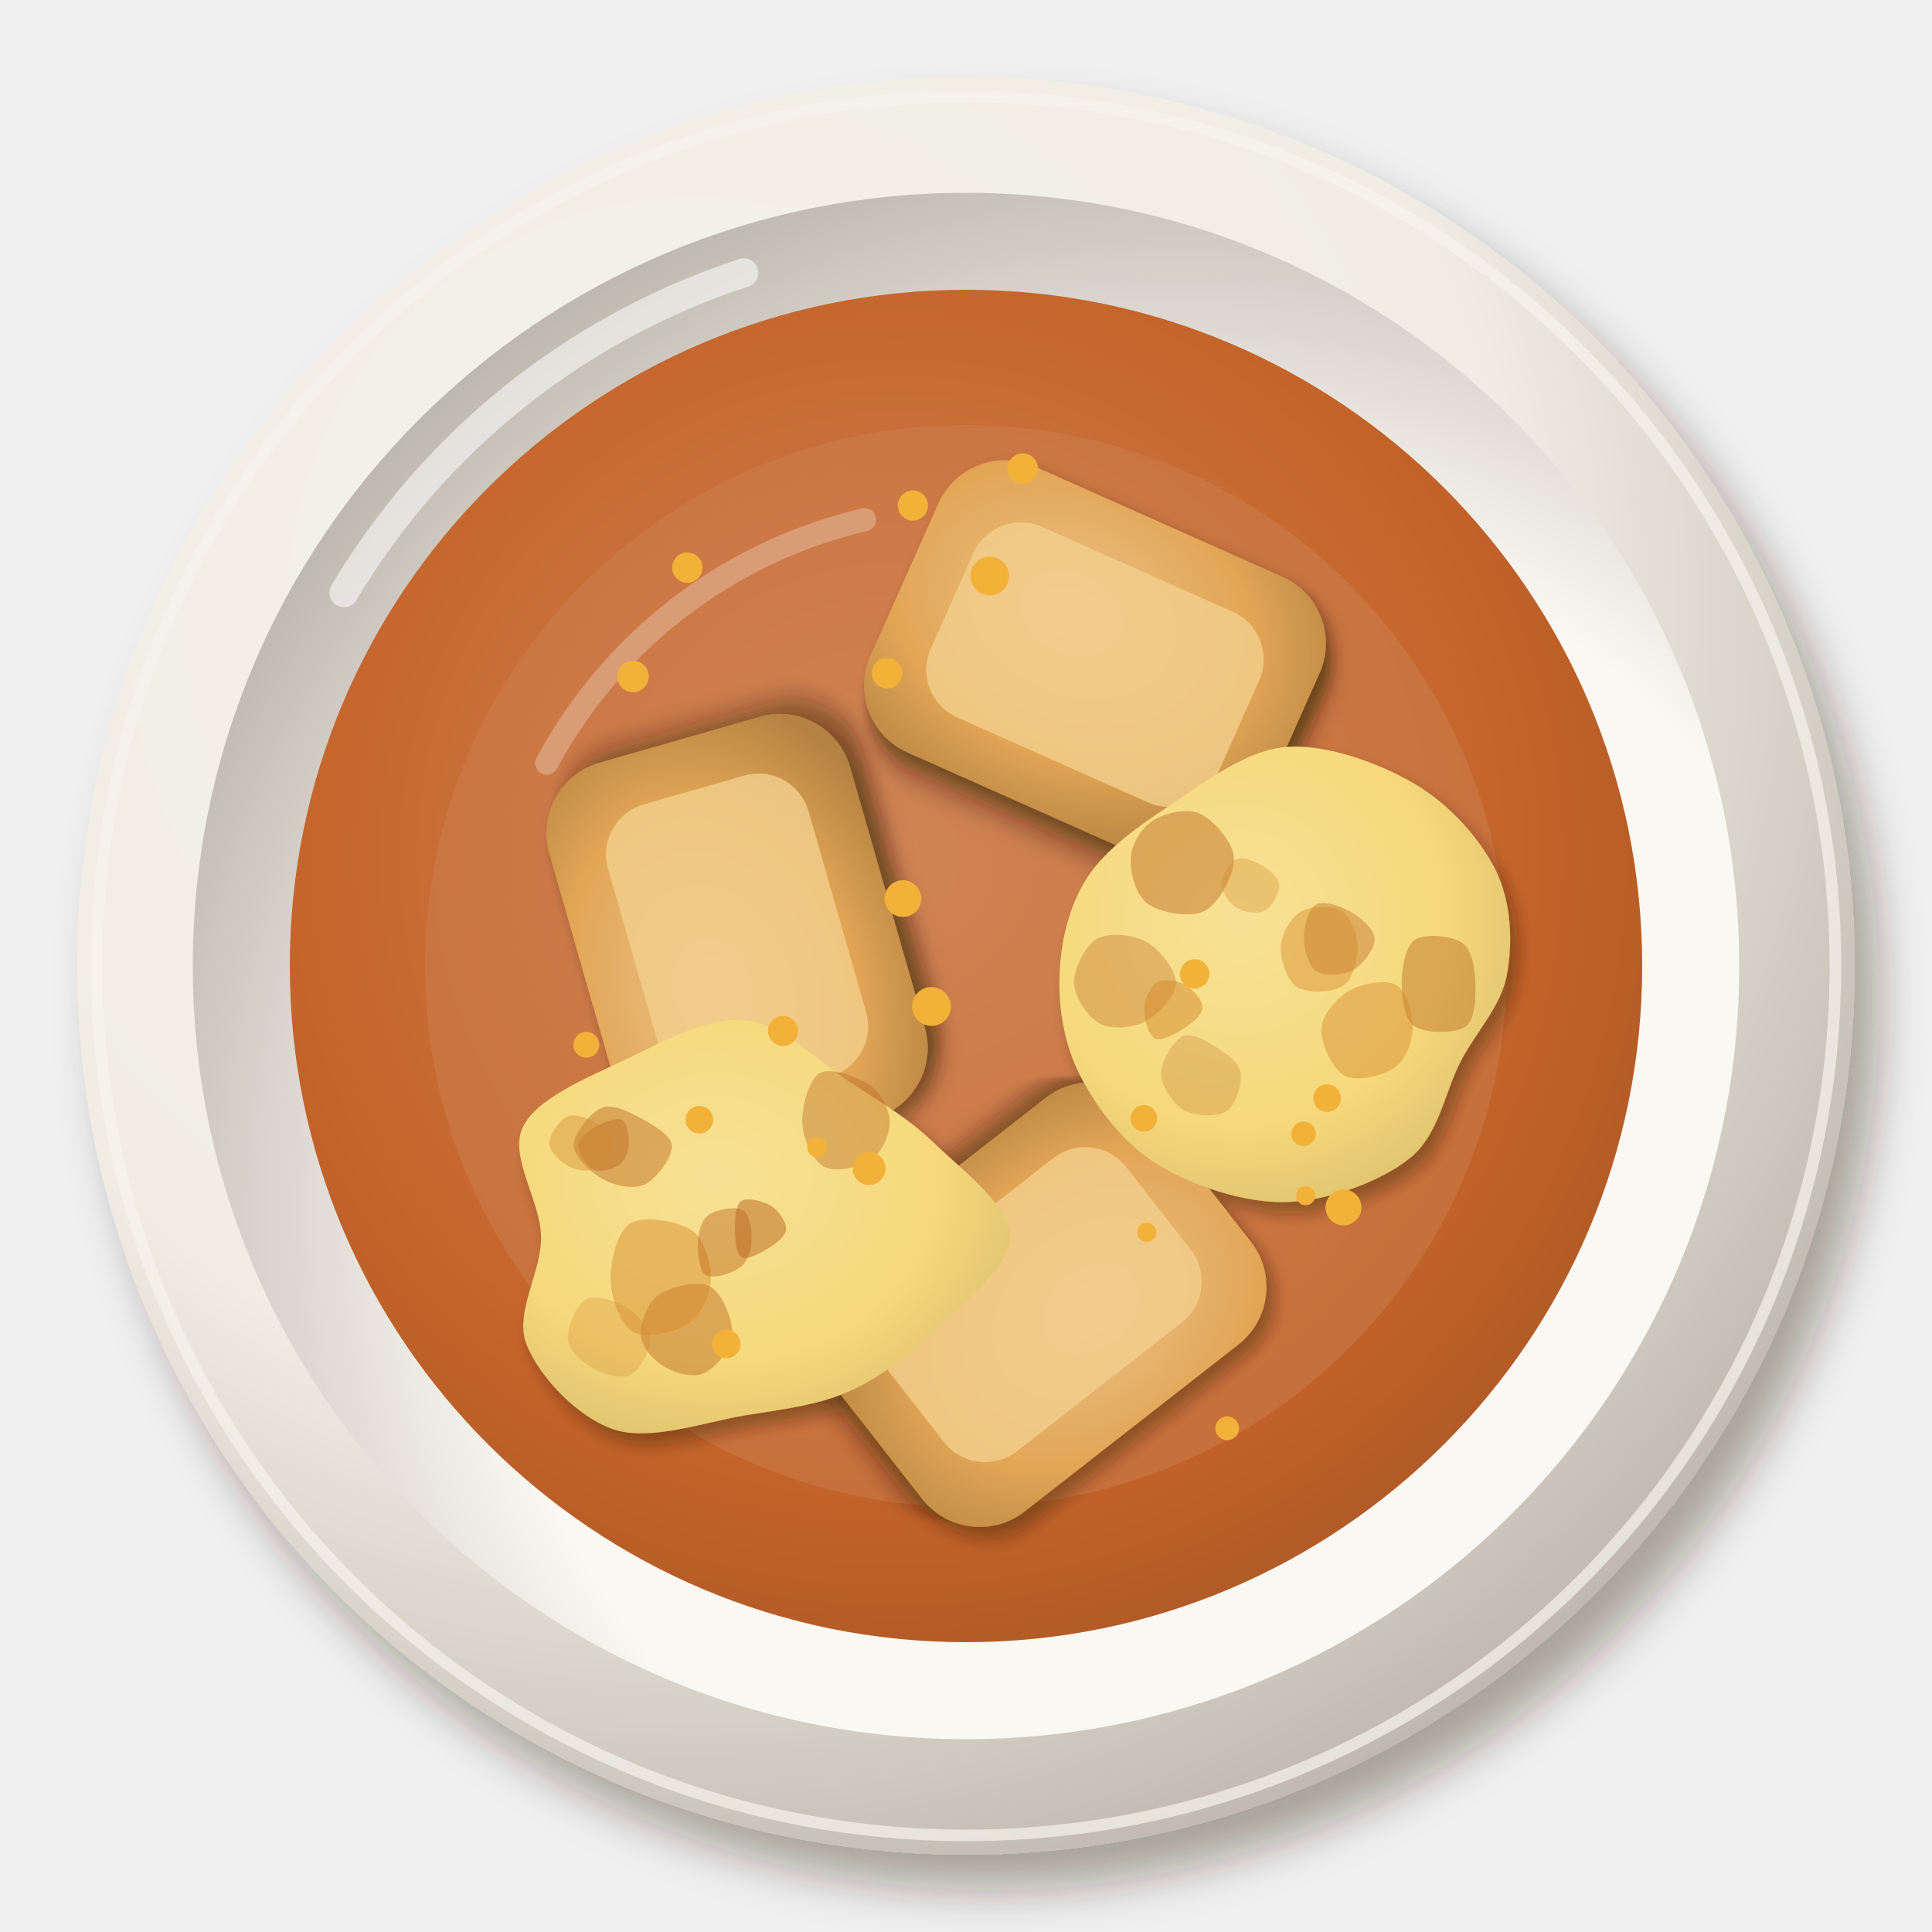
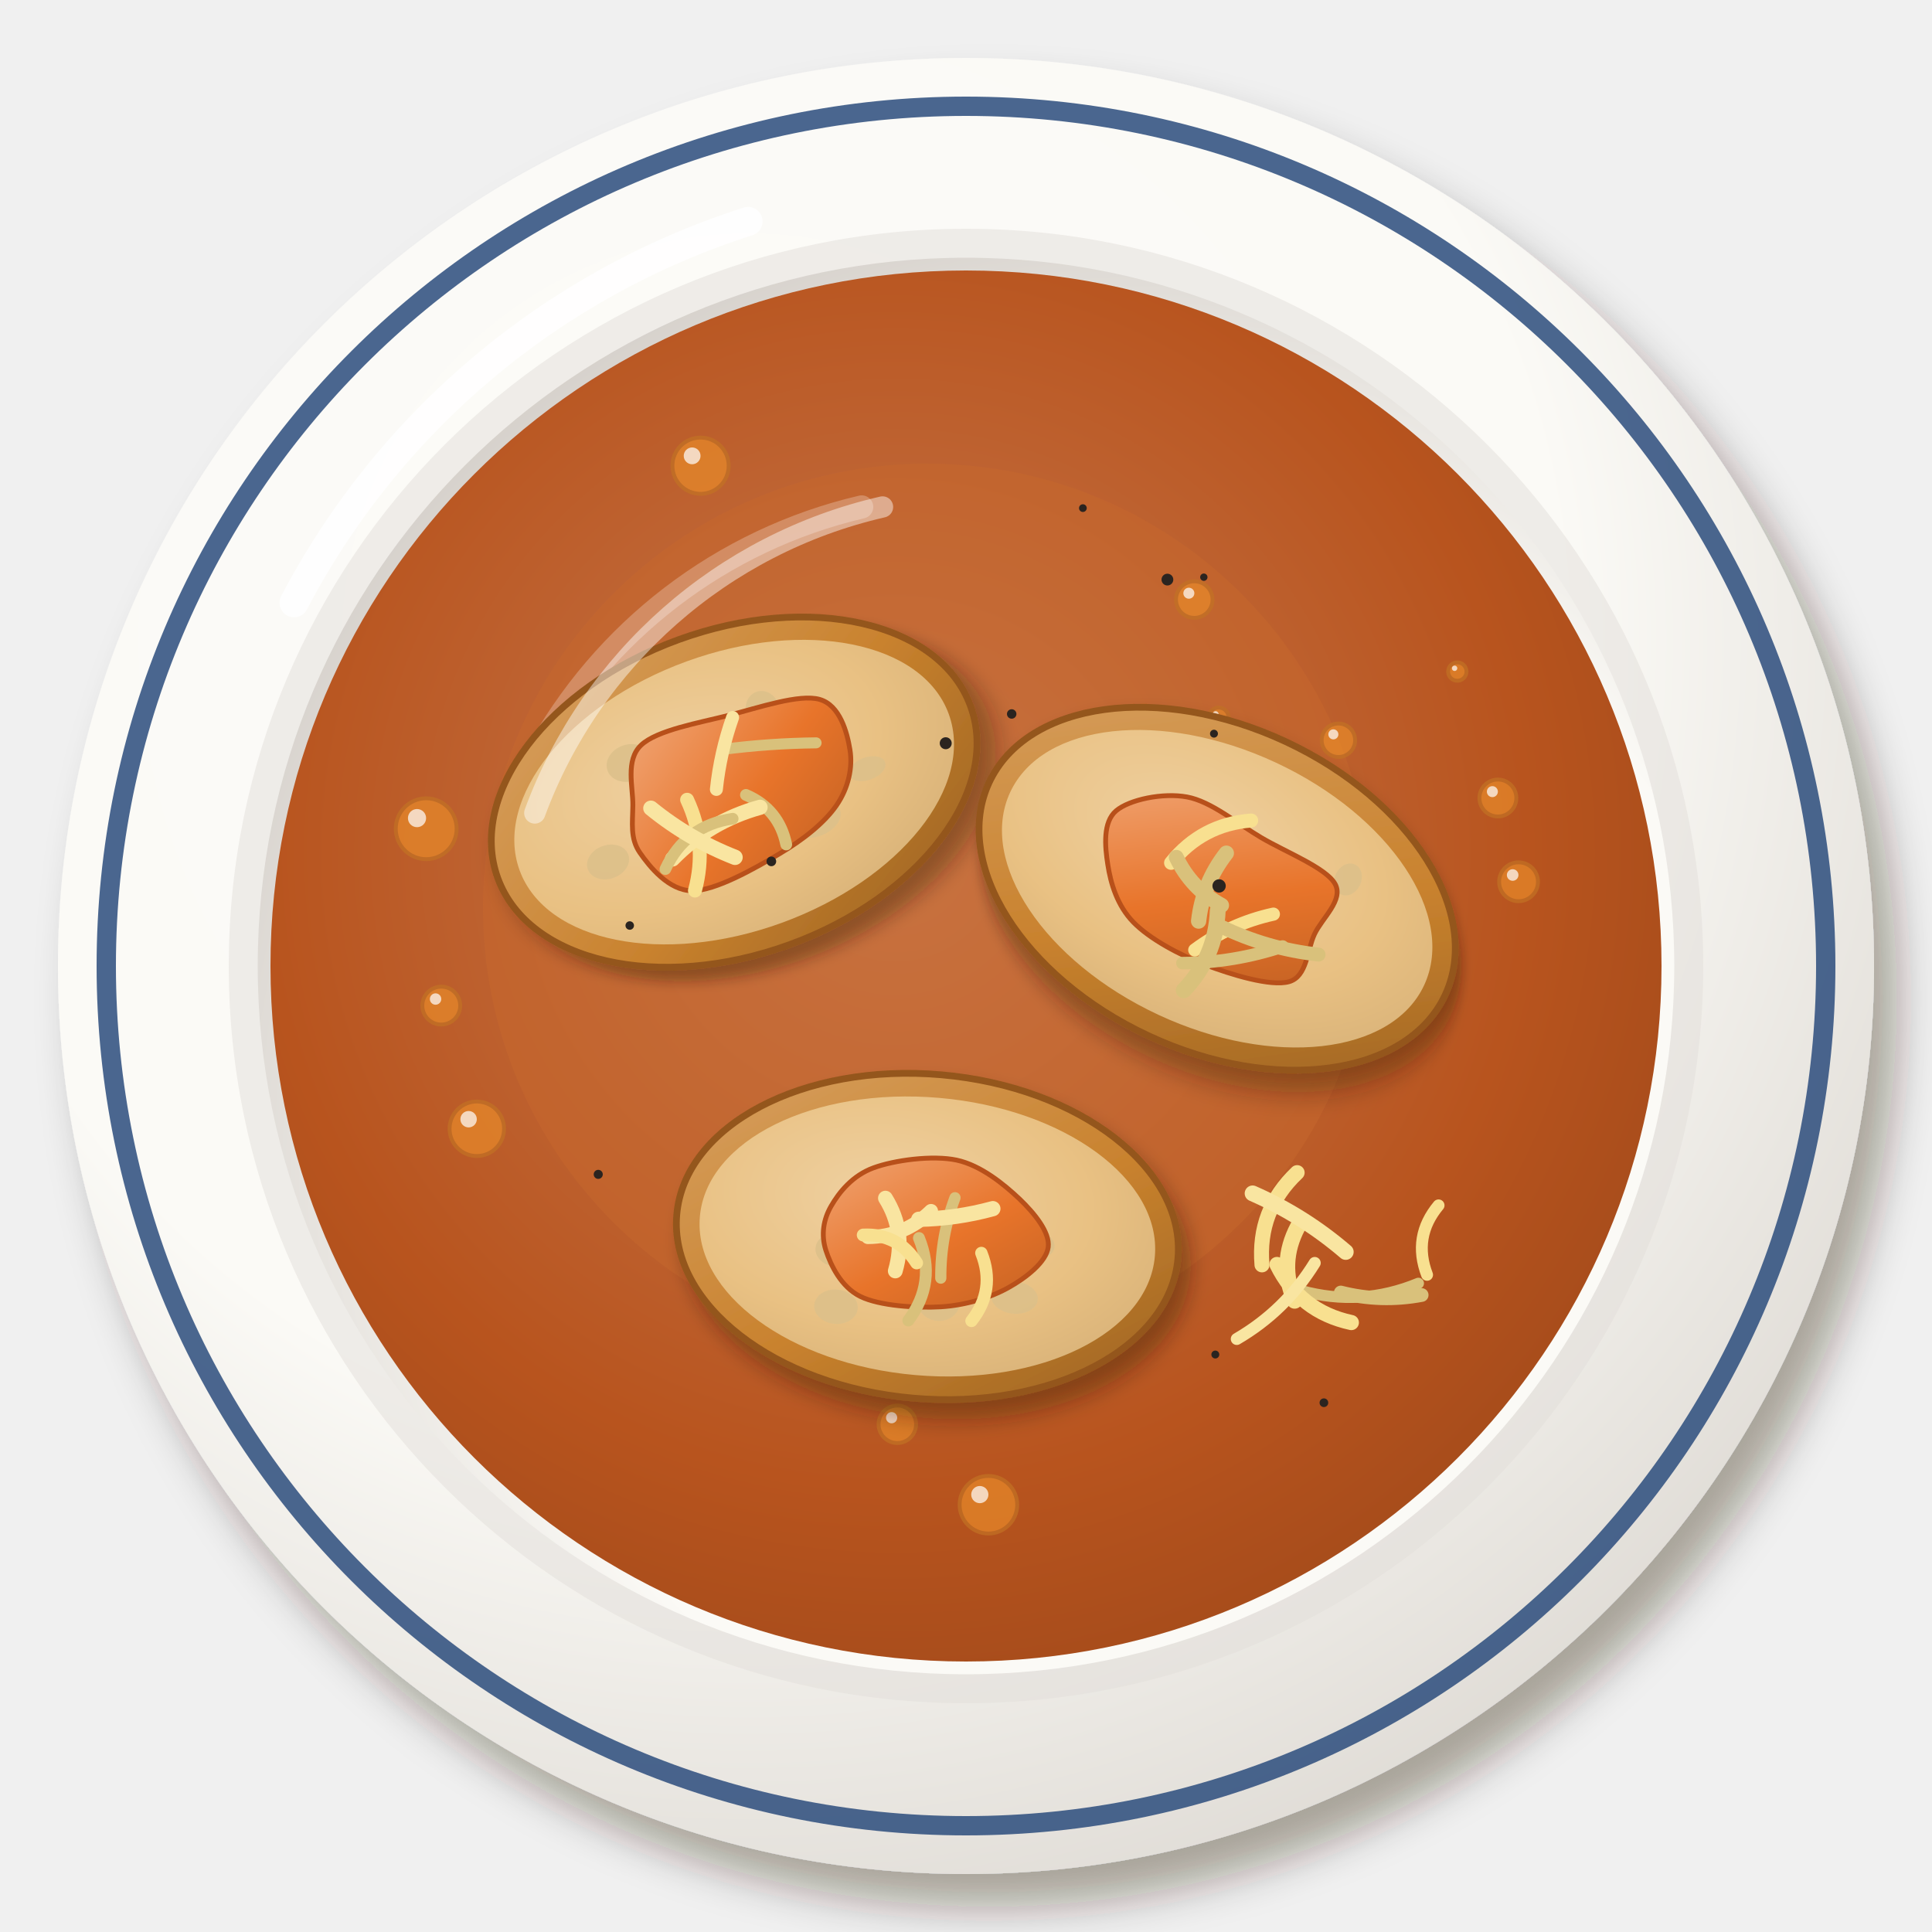
<svg xmlns="http://www.w3.org/2000/svg" viewBox="0 0 200 200" width="400" height="400">
  <defs>
    <filter id="fr_poisson-1" x="-30%" y="-30%" width="160%" height="160%">
-       <feDropShadow dx="2.52" dy="3.6" stdDeviation="2.34" flood-color="#2b1607" flood-opacity=".36" />
+       <feDropShadow dx="2.38" dy="3.4" stdDeviation="2.21" flood-color="#2b1607" flood-opacity=".36" />
    </filter>
-     <radialGradient id="fr_poisson-2" cx="0.35" cy="0.3" r=".75">
-       <stop offset="0" stop-color="#f5f2eb" />
-       <stop offset=".6" stop-color="#f1ede4" />
-       <stop offset="1" stop-color="#bfb7ad" />
+     <radialGradient id="fr_poisson-2" cx="0.38" cy="0.32" r=".75">
+       <stop offset="0" stop-color="#fcfbf8" />
+       <stop offset=".6" stop-color="#fbfaf6" />
+       <stop offset="1" stop-color="#dedad4" />
    </radialGradient>
-     <radialGradient id="fr_poisson-3" cx="0.64" cy="0.66" r=".75">
-       <stop offset="0" stop-color="#fbf9f4" />
-       <stop offset=".6" stop-color="#faf8f2" />
-       <stop offset="1" stop-color="#b7afa6" />
+     <radialGradient id="fr_poisson-3" cx="0.62" cy="0.64" r=".75">
+       <stop offset="0" stop-color="#fbfaf7" />
+       <stop offset=".6" stop-color="#fbfaf6" />
+       <stop offset="1" stop-color="#cdc7c1" />
    </radialGradient>
    <radialGradient id="fr_poisson-4" cx="0.45" cy="0.42" r=".75">
-       <stop offset="0" stop-color="#d18659" />
-       <stop offset=".6" stop-color="#c4642a" />
-       <stop offset="1" stop-color="#9e5021" />
+       <stop offset="0" stop-color="#c87a50" />
+       <stop offset=".6" stop-color="#b8541e" />
+       <stop offset="1" stop-color="#954418" />
    </radialGradient>
    <filter id="fr_poisson-5" x="-30%" y="-30%" width="160%" height="160%">
-       <feDropShadow dx="0.84" dy="1.2" stdDeviation="0.78" flood-color="#2b1607" flood-opacity=".36" />
-     </filter>
-     <filter id="fr_poisson-6" x="-30%" y="-30%" width="160%" height="160%">
      <feDropShadow dx="1.12" dy="1.6" stdDeviation="1.04" flood-color="#2b1607" flood-opacity=".36" />
    </filter>
+     <linearGradient id="fr_poisson-6" x1="0" y1="0" x2="1" y2="1">
+       <stop offset="0" stop-color="#d7a162" />
+       <stop offset=".55" stop-color="#c9822e" />
+       <stop offset="1" stop-color="#996122" />
+     </linearGradient>
    <radialGradient id="fr_poisson-7" cx="0.4" cy="0.38" r=".75">
-       <stop offset="0" stop-color="#ebc189" />
-       <stop offset=".6" stop-color="#e2a656" />
-       <stop offset="1" stop-color="#b48242" />
+       <stop offset="0" stop-color="#efd1a2" />
+       <stop offset=".6" stop-color="#e9c183" />
+       <stop offset="1" stop-color="#d6b077" />
    </radialGradient>
-     <radialGradient id="fr_poisson-8" cx="0.4" cy="0.38" r=".75">
-       <stop offset="0" stop-color="#f8e196" />
-       <stop offset=".6" stop-color="#f6d97c" />
-       <stop offset="1" stop-color="#d7bb6a" />
-     </radialGradient>
+     <linearGradient id="fr_poisson-8" x1="0" y1="0" x2="1" y2="1">
+       <stop offset="0" stop-color="#f0a575" />
+       <stop offset=".55" stop-color="#e8742a" />
+       <stop offset="1" stop-color="#c26123" />
+     </linearGradient>
  </defs>
  <g filter="url(#fr_poisson-1)">
-     <circle cx="100" cy="100" r="92" fill="url(#fr_poisson-2)" />
+     <circle cx="100" cy="100" r="94" fill="url(#fr_poisson-2)" />
  </g>
-   <circle cx="100" cy="100" r="90" fill="none" stroke="#f6f3ed" stroke-width="1.2" opacity=".7" />
-   <circle cx="100" cy="100" r="80.04" fill="url(#fr_poisson-3)" />
-   <path d="M35.6,61.36 A75.44,75.44 0 0 1 77,28.24" stroke="#fff" stroke-width="3" fill="none" stroke-linecap="round" opacity=".55" />
-   <circle cx="100" cy="100" r="70" fill="url(#fr_poisson-4)" opacity="1" />
-   <path d="M56.6,79 A50.4,50.4 0 0 1 89.5,53.8" stroke="#fff" stroke-width="2.4" fill="none" stroke-linecap="round" opacity=".45" />
-   <circle cx="100" cy="100" r="56" fill="#cf8050" opacity=".45" />
-   <g filter="url(#fr_poisson-5)">
-     <g transform="translate(76.3 97.35) rotate(254)">
-       <g filter="url(#fr_poisson-6)">
-         <rect x="-21.6" y="-16.2" width="43.2" height="32.4" rx="7.56" fill="url(#fr_poisson-7)" />
-       </g>
-       <rect x="-16.2" y="-10.8" width="32.4" height="21.6" rx="5.4" fill="#f2cf8c" opacity=".8" />
+   <circle cx="100" cy="100" r="89" fill="none" stroke="#2c4c7c" stroke-width="2" opacity=".85" />
+   <circle cx="100" cy="100" r="76.32" fill="#e2ded9" opacity=".5" />
+   <circle cx="100" cy="100" r="73.32" fill="url(#fr_poisson-3)" />
+   <path d="M30.44,62.4 A80.84,80.84 0 0 1 77.44,22.92" stroke="#fff" stroke-width="3" fill="none" stroke-linecap="round" opacity=".85" />
+   <circle cx="100" cy="100" r="72" fill="url(#fr_poisson-4)" opacity="1" />
+   <path d="M55.36,78.4 A51.84,51.84 0 0 1 89.2,52.48" stroke="#fff" stroke-width="2.4" fill="none" stroke-linecap="round" opacity=".45" />
+   <circle cx="96" cy="94" r="46" fill="#c8682c" opacity=".45" />
+   <circle cx="92.89" cy="147.44" r="1.94" fill="#e88a2a" opacity="0.7" stroke="#c27223" stroke-width=".4" />
+   <circle cx="92.3" cy="146.76" r="0.58" fill="#fff" opacity=".7" />
+   <circle cx="72.52" cy="48.21" r="2.91" fill="#e88a2a" opacity="0.7" stroke="#c27223" stroke-width=".4" />
+   <circle cx="71.65" cy="47.19" r="0.87" fill="#fff" opacity=".7" />
+   <circle cx="155.06" cy="82.61" r="1.91" fill="#e88a2a" opacity="0.7" stroke="#c27223" stroke-width=".4" />
+   <circle cx="154.49" cy="81.95" r="0.57" fill="#fff" opacity=".7" />
+   <circle cx="138.55" cy="76.63" r="1.73" fill="#e88a2a" opacity="0.7" stroke="#c27223" stroke-width=".4" />
+   <circle cx="138.03" cy="76.02" r="0.52" fill="#fff" opacity=".7" />
+   <circle cx="123.63" cy="62.07" r="1.89" fill="#e88a2a" opacity="0.7" stroke="#c27223" stroke-width=".4" />
+   <circle cx="123.07" cy="61.41" r="0.57" fill="#fff" opacity=".7" />
+   <circle cx="126.15" cy="74.29" r="1.04" fill="#e88a2a" opacity="0.7" stroke="#c27223" stroke-width=".4" />
+   <circle cx="125.84" cy="73.93" r="0.31" fill="#fff" opacity=".7" />
+   <circle cx="150.86" cy="69.52" r="0.95" fill="#e88a2a" opacity="0.7" stroke="#c27223" stroke-width=".4" />
+   <circle cx="150.58" cy="69.18" r="0.28" fill="#fff" opacity=".7" />
+   <circle cx="114.81" cy="88.25" r="1.54" fill="#e88a2a" opacity="0.7" stroke="#c27223" stroke-width=".4" />
+   <circle cx="114.35" cy="87.71" r="0.46" fill="#fff" opacity=".7" />
+   <circle cx="102.32" cy="155.77" r="2.98" fill="#e88a2a" opacity="0.7" stroke="#c27223" stroke-width=".4" />
+   <circle cx="101.43" cy="154.72" r="0.89" fill="#fff" opacity=".7" />
+   <circle cx="44.12" cy="85.79" r="3.15" fill="#e88a2a" opacity="0.7" stroke="#c27223" stroke-width=".4" />
+   <circle cx="43.17" cy="84.69" r="0.94" fill="#fff" opacity=".7" />
+   <circle cx="49.36" cy="116.85" r="2.82" fill="#e88a2a" opacity="0.7" stroke="#c27223" stroke-width=".4" />
+   <circle cx="48.51" cy="115.86" r="0.85" fill="#fff" opacity=".7" />
+   <circle cx="45.68" cy="104.1" r="1.96" fill="#e88a2a" opacity="0.7" stroke="#c27223" stroke-width=".4" />
+   <circle cx="45.09" cy="103.42" r="0.59" fill="#fff" opacity=".7" />
+   <circle cx="134.23" cy="107.02" r="1.75" fill="#e88a2a" opacity="0.7" stroke="#c27223" stroke-width=".4" />
+   <circle cx="133.7" cy="106.41" r="0.52" fill="#fff" opacity=".7" />
+   <circle cx="137.88" cy="100.93" r="3.11" fill="#e88a2a" opacity="0.7" stroke="#c27223" stroke-width=".4" />
+   <circle cx="136.95" cy="99.84" r="0.93" fill="#fff" opacity=".7" />
+   <circle cx="157.2" cy="91.28" r="2.01" fill="#e88a2a" opacity="0.7" stroke="#c27223" stroke-width=".4" />
+   <circle cx="156.59" cy="90.58" r="0.6" fill="#fff" opacity=".7" />
+   <circle cx="134.21" cy="88.59" r="1.11" fill="#e88a2a" opacity="0.7" stroke="#c27223" stroke-width=".4" />
+   <circle cx="133.88" cy="88.21" r="0.33" fill="#fff" opacity=".7" />
+   <g transform="translate(76 82) rotate(-20)">
+     <g filter="url(#fr_poisson-5)">
+       <ellipse rx="26.04" ry="16.8" fill="url(#fr_poisson-6)" stroke="#94561c" stroke-width=".7" />
    </g>
-     <g transform="translate(113.35 68.8) rotate(24)">
-       <g filter="url(#fr_poisson-6)">
-         <rect x="-21.6" y="-16.2" width="43.2" height="32.4" rx="7.56" fill="url(#fr_poisson-7)" />
-       </g>
-       <rect x="-16.2" y="-10.8" width="32.4" height="21.6" rx="5.4" fill="#f2cf8c" opacity=".8" />
+     <ellipse rx="23.64" ry="14.4" fill="url(#fr_poisson-7)" />
+     <ellipse cx="6.29" cy="-4.29" rx="2.55" ry="1.88" fill="#dcc08a" opacity=".85" />
+     <ellipse cx="0.07" cy="5.88" rx="1.11" ry="1.08" fill="#dcc08a" opacity=".85" />
+     <ellipse cx="3.23" cy="-0.36" rx="1.21" ry="1.25" fill="#dcc08a" opacity=".85" />
+     <ellipse cx="8.87" cy="-0.68" rx="1.21" ry="1.4" fill="#dcc08a" opacity=".85" />
+     <ellipse cx="-9.23" cy="-6.57" rx="2.33" ry="1.9" fill="#dcc08a" opacity=".85" />
+     <ellipse cx="13.78" cy="2.43" rx="1.97" ry="1.17" fill="#dcc08a" opacity=".85" />
+     <ellipse cx="5.7" cy="-7.08" rx="1.71" ry="1.89" fill="#dcc08a" opacity=".85" />
+     <ellipse cx="-14.74" cy="2.33" rx="2.23" ry="1.74" fill="#dcc08a" opacity=".85" />
+     <ellipse cx="6.91" cy="5.47" rx="2.76" ry="1.83" fill="#dcc08a" opacity=".85" />
+   </g>
+   <g transform="translate(76 82) rotate(-20)">
+     <path d="M12.76,0C12.41,1.82 11.26,3.64 9.5,4.9C7.73,6.17 5.03,7.08 2.18,7.61C-0.67,8.15 -5.35,8.95 -7.6,8.1C-9.85,7.25 -10.87,4.27 -11.32,2.54C-11.77,0.8 -10.97,-0.58 -10.32,-2.31C-9.66,-4.05 -9.47,-6.98 -7.38,-7.87C-5.3,-8.76 -0.97,-7.98 2.2,-7.66C5.36,-7.35 9.84,-7.27 11.6,-5.99C13.36,-4.71 13.11,-1.82 12.76,0Z" fill="url(#fr_poisson-8)" stroke="#b8501a" stroke-width=".5" />
+   </g>
+   <path d="M77.22,82.29 Q80.64,83.77 81.39,87.42" stroke="#d9c17b" stroke-width="1.22" fill="none" stroke-linecap="round" />
+   <path d="M71.13,82.79 Q73.25,87.34 71.94,92.19" stroke="#f8e090" stroke-width="1.44" fill="none" stroke-linecap="round" />
+   <path d="M84.48,76.9 Q79.66,76.95 74.87,77.57" stroke="#d9c17b" stroke-width="1.14" fill="none" stroke-linecap="round" />
+   <path d="M78.68,83.57 Q73.42,85.02 69.62,88.92" stroke="#f9e5a1" stroke-width="1.57" fill="none" stroke-linecap="round" />
+   <path d="M75.85,84.75 Q70.95,85.47 68.88,89.97" stroke="#d9c17b" stroke-width="1.2" fill="none" stroke-linecap="round" />
+   <path d="M75.84,74.27 Q74.56,77.9 74.16,81.72" stroke="#f9e5a1" stroke-width="1.34" fill="none" stroke-linecap="round" />
+   <path d="M67.38,83.67 Q71.34,86.89 76.09,88.75" stroke="#f9e5a1" stroke-width="1.59" fill="none" stroke-linecap="round" />
+   <g transform="translate(126 92) rotate(25)">
+     <g filter="url(#fr_poisson-5)">
+       <ellipse rx="26.04" ry="16.8" fill="url(#fr_poisson-6)" stroke="#94561c" stroke-width=".7" />
    </g>
-     <g transform="translate(107.16 135.06) rotate(142)">
-       <g filter="url(#fr_poisson-6)">
-         <rect x="-21.6" y="-16.2" width="43.2" height="32.4" rx="7.56" fill="url(#fr_poisson-7)" />
-       </g>
-       <rect x="-16.2" y="-10.8" width="32.4" height="21.6" rx="5.4" fill="#f2cf8c" opacity=".8" />
+     <ellipse rx="23.64" ry="14.4" fill="url(#fr_poisson-7)" />
+     <ellipse cx="11.87" cy="-6.59" rx="1.37" ry="1.71" fill="#dcc08a" opacity=".85" />
+     <ellipse cx="-0.7" cy="1.73" rx="2.74" ry="1.37" fill="#dcc08a" opacity=".85" />
+     <ellipse cx="-6.76" cy="-2.71" rx="1.5" ry="1.86" fill="#dcc08a" opacity=".85" />
+     <ellipse cx="-0.23" cy="-1.81" rx="1.76" ry="1.03" fill="#dcc08a" opacity=".85" />
+     <ellipse cx="-2.21" cy="1.58" rx="1.64" ry="1.67" fill="#dcc08a" opacity=".85" />
+     <ellipse cx="-0.5" cy="-2.4" rx="2.34" ry="1.73" fill="#dcc08a" opacity=".85" />
+     <ellipse cx="6.75" cy="-0.98" rx="1.74" ry="1.37" fill="#dcc08a" opacity=".85" />
+     <ellipse cx="-5.35" cy="2.8" rx="1.01" ry="1.71" fill="#dcc08a" opacity=".85" />
+     <ellipse cx="-2.49" cy="0.82" rx="2.46" ry="1.55" fill="#dcc08a" opacity=".85" />
+   </g>
+   <g transform="translate(126 92) rotate(25)">
+     <path d="M11.12,0C11.11,1.86 12.29,4.3 10.81,5.58C9.32,6.86 5.06,7.45 2.19,7.66C-0.67,7.86 -4.14,7.66 -6.39,6.81C-8.64,5.96 -10.23,4.15 -11.31,2.53C-12.4,0.92 -13.64,-1.25 -12.89,-2.89C-12.14,-4.52 -9.31,-6.65 -6.84,-7.29C-4.37,-7.93 -1.02,-7 1.92,-6.72C4.87,-6.44 9.32,-6.72 10.85,-5.61C12.39,-4.49 11.13,-1.86 11.12,0Z" fill="url(#fr_poisson-8)" stroke="#b8501a" stroke-width=".5" />
+   </g>
+   <path d="M132.78,97.98 Q127.72,99.66 122.4,99.7" stroke="#d9c17b" stroke-width="1.29" fill="none" stroke-linecap="round" />
+   <path d="M131.82,94.63 Q127.35,95.61 123.68,98.34" stroke="#f8e090" stroke-width="1.36" fill="none" stroke-linecap="round" />
+   <path d="M129.52,84.94 Q124.43,85.34 121.23,89.32" stroke="#f8e090" stroke-width="1.45" fill="none" stroke-linecap="round" />
+   <path d="M126.06,94.26 Q125.86,99.06 122.54,102.52" stroke="#d9c17b" stroke-width="1.64" fill="none" stroke-linecap="round" />
+   <path d="M126.33,95.88 Q131.16,98.23 136.5,98.82" stroke="#d9c17b" stroke-width="1.44" fill="none" stroke-linecap="round" />
+   <path d="M121.77,88.75 Q123.32,91.99 126.46,93.72" stroke="#d9c17b" stroke-width="1.54" fill="none" stroke-linecap="round" />
+   <path d="M126.95,88.32 Q124.52,91.43 124.08,95.35" stroke="#d9c17b" stroke-width="1.58" fill="none" stroke-linecap="round" />
+   <g transform="translate(96 128) rotate(5)">
+     <g filter="url(#fr_poisson-5)">
+       <ellipse rx="26.04" ry="16.8" fill="url(#fr_poisson-6)" stroke="#94561c" stroke-width=".7" />
    </g>
-     <path transform="translate(133.09 100.93)" d="M22.9,0C22.28,3.27 19.81,5.74 18.14,8.9C16.47,12.06 15.9,16.52 12.87,18.95C9.85,21.39 4.36,23.4 0,23.51C-4.36,23.61 -9.76,21.77 -13.3,19.59C-16.85,17.41 -19.58,13.7 -21.26,10.44C-22.95,7.17 -23.53,3.42 -23.41,0C-23.29,-3.42 -22.45,-7.15 -20.54,-10.08C-18.63,-13.01 -15.36,-15.33 -11.94,-17.58C-8.52,-19.83 -4.23,-23.24 0,-23.6C4.23,-23.96 9.78,-21.9 13.41,-19.75C17.05,-17.6 20.23,-13.99 21.81,-10.7C23.39,-7.41 23.51,-3.27 22.9,0Z" fill="url(#fr_poisson-8)" />
-     <path transform="translate(116.24 101.78)" d="M5.49,0C5.47,1.37 3.61,3.28 2.29,3.97C0.98,4.67 -1.18,4.83 -2.41,4.17C-3.63,3.51 -5,1.46 -5.05,0C-5.09,-1.46 -3.91,-3.89 -2.66,-4.6C-1.41,-5.31 1.1,-5.03 2.46,-4.26C3.82,-3.49 5.52,-1.37 5.49,0Z" fill="#b8651c" opacity="0.34" />
-     <path transform="translate(138.25 97.18)" d="M4.06,0C4.1,1 2.86,2.65 1.86,3.22C0.85,3.78 -1.1,3.92 -1.95,3.38C-2.81,2.85 -3.25,1.15 -3.27,0C-3.28,-1.15 -2.86,-3.08 -2.04,-3.54C-1.23,-4 0.59,-3.37 1.6,-2.78C2.62,-2.19 4.02,-1 4.06,0Z" fill="#b8651c" opacity="0.4" />
-     <path transform="translate(124.71 111.11)" d="M3.73,0C3.86,1.08 3.25,3.29 2.26,3.92C1.28,4.55 -1.06,4.45 -2.19,3.79C-3.32,3.14 -4.51,1.27 -4.52,0C-4.52,-1.27 -3.22,-3.43 -2.22,-3.85C-1.23,-4.27 0.47,-3.18 1.46,-2.53C2.45,-1.89 3.59,-1.08 3.73,0Z" fill="#b8651c" opacity="0.25" />
-     <path transform="translate(136.7 98.01)" d="M3.84,0C3.87,1.3 3.38,3.35 2.33,4.04C1.29,4.74 -1.34,4.86 -2.41,4.18C-3.49,3.51 -4.17,1.3 -4.12,0C-4.06,-1.3 -3.13,-2.98 -2.08,-3.61C-1.04,-4.23 1.17,-4.33 2.15,-3.73C3.14,-3.13 3.81,-1.3 3.84,0Z" fill="#d48a2c" opacity="0.44" />
-     <path transform="translate(121.56 88.82)" d="M6.18,0C6.26,1.68 4.65,4.68 3.16,5.47C1.67,6.26 -1.46,5.66 -2.74,4.74C-4.02,3.83 -4.6,1.43 -4.51,0C-4.43,-1.43 -3.42,-3.1 -2.23,-3.86C-1.04,-4.62 1.25,-5.23 2.65,-4.59C4.05,-3.94 6.09,-1.68 6.18,0Z" fill="#b8651c" opacity="0.44" />
-     <path transform="translate(129.44 91.63)" d="M2.97,0C3.03,0.78 2.24,2.23 1.52,2.63C0.79,3.02 -0.63,2.83 -1.38,2.39C-2.12,1.95 -2.93,0.84 -2.95,0C-2.98,-0.84 -2.23,-2.32 -1.54,-2.66C-0.85,-3 0.43,-2.49 1.18,-2.05C1.94,-1.61 2.92,-0.78 2.97,0Z" fill="#d48a2c" opacity="0.34" />
-     <path transform="translate(149.04 101.64)" d="M3.68,0C3.74,1.44 3.73,3.86 2.67,4.63C1.62,5.39 -1.55,5.36 -2.65,4.58C-3.75,3.81 -3.94,1.49 -3.93,0C-3.91,-1.49 -3.57,-3.71 -2.53,-4.38C-1.49,-5.05 1.29,-4.76 2.33,-4.03C3.36,-3.3 3.62,-1.44 3.68,0Z" fill="#b8651c" opacity="0.43" />
-     <path transform="translate(141.97 106.51)" d="M4.28,0C4.23,1.43 3.52,3.25 2.34,4.05C1.16,4.86 -1.54,5.52 -2.79,4.84C-4.05,4.17 -5.27,1.47 -5.19,0C-5.1,-1.47 -3.59,-3.21 -2.29,-3.96C-0.99,-4.71 1.51,-5.18 2.61,-4.52C3.7,-3.86 4.32,-1.43 4.28,0Z" fill="#d48a2c" opacity="0.45" />
-     <path transform="translate(121.38 104.31)" d="M3.11,0C3.09,0.74 2.05,1.6 1.23,2.13C0.4,2.66 -1.14,3.54 -1.84,3.18C-2.53,2.83 -2.99,0.97 -2.94,0C-2.89,-0.97 -2.25,-2.27 -1.53,-2.66C-0.82,-3.05 0.58,-2.78 1.35,-2.34C2.12,-1.89 3.13,-0.74 3.11,0Z" fill="#d48a2c" opacity="0.5" />
-     <path transform="translate(77.17 128)" d="M27.37,0C27.37,3.21 22.37,6.96 19.62,9.63C16.86,12.29 14.12,14.5 10.86,15.98C7.59,17.46 4.07,17.84 0,18.51C-4.07,19.17 -9.8,21.22 -13.58,19.99C-17.36,18.76 -21.41,14.46 -22.68,11.13C-23.94,7.8 -21.09,3.74 -21.16,0C-21.22,-3.74 -24.51,-8.26 -23.05,-11.31C-21.6,-14.36 -16.28,-16.46 -12.43,-18.31C-8.59,-20.15 -3.88,-22.76 0,-22.37C3.88,-21.98 7.57,-18.08 10.83,-15.95C14.1,-13.82 16.84,-12.27 19.59,-9.61C22.35,-6.96 27.36,-3.21 27.37,0Z" fill="url(#fr_poisson-8)" />
-     <path transform="translate(64.48 118.57)" d="M5.07,0C5.18,1.15 3.5,3.43 2.32,4.02C1.14,4.61 -0.8,4.19 -2.03,3.52C-3.27,2.85 -5.06,1.23 -5.09,0C-5.12,-1.23 -3.36,-3.39 -2.23,-3.87C-1.11,-4.36 0.46,-3.55 1.68,-2.9C2.89,-2.26 4.96,-1.15 5.07,0Z" fill="#b8651c" opacity="0.45" />
-     <path transform="translate(70.6 138.22)" d="M5.21,0C5.11,1.5 3.45,3.39 2.27,3.93C1.09,4.47 -0.78,3.9 -1.87,3.24C-2.96,2.59 -4.19,1.24 -4.28,0C-4.37,-1.24 -3.61,-3.34 -2.41,-4.18C-1.21,-5.02 1.64,-5.74 2.91,-5.04C4.18,-4.35 5.32,-1.5 5.21,0Z" fill="#b8651c" opacity="0.44" />
-     <path transform="translate(68.65 132.54)" d="M4.93,0C4.87,1.61 3.93,3.59 2.59,4.48C1.25,5.38 -1.76,6.11 -3.1,5.36C-4.43,4.61 -5.38,1.88 -5.43,0C-5.49,-1.88 -4.8,-5.03 -3.4,-5.89C-2,-6.75 1.59,-6.15 2.98,-5.16C4.37,-4.18 5,-1.61 4.93,0Z" fill="#d48a2c" opacity="0.46" />
-     <path transform="translate(62.92 118.61)" d="M2.16,0C2.1,0.77 1.75,1.58 1.15,1.99C0.55,2.4 -0.73,2.81 -1.43,2.48C-2.14,2.15 -3.12,0.75 -3.07,0C-3.03,-0.75 -1.94,-1.59 -1.17,-2.03C-0.41,-2.47 0.97,-2.98 1.53,-2.64C2.08,-2.31 2.23,-0.77 2.16,0Z" fill="#b8651c" opacity="0.41" />
-     <path transform="translate(75.02 128.61)" d="M2.78,0C2.72,0.99 2.32,2.08 1.53,2.64C0.74,3.21 -1.24,3.83 -1.95,3.39C-2.67,2.94 -2.83,1.04 -2.78,0C-2.73,-1.04 -2.43,-2.3 -1.65,-2.85C-0.87,-3.41 1.18,-3.79 1.92,-3.32C2.65,-2.84 2.85,-0.99 2.78,0Z" fill="#b8651c" opacity="0.44" />
-     <path transform="translate(87.88 116.28)" d="M4.22,0C4.22,1.29 3.35,3.09 2.21,3.83C1.08,4.58 -1.42,5.13 -2.59,4.49C-3.77,3.85 -4.76,1.62 -4.83,0C-4.9,-1.62 -4.18,-4.55 -3,-5.2C-1.82,-5.85 1.04,-4.76 2.25,-3.89C3.45,-3.03 4.23,-1.29 4.22,0Z" fill="#b8651c" opacity="0.39" />
-     <path transform="translate(63.08 138.67)" d="M4.24,0C4.29,1.15 3.12,3.2 2.13,3.69C1.14,4.18 -0.63,3.56 -1.7,2.95C-2.77,2.33 -4.18,1.19 -4.3,0C-4.42,-1.19 -3.44,-3.64 -2.42,-4.18C-1.39,-4.72 0.76,-3.94 1.87,-3.24C2.98,-2.55 4.2,-1.15 4.24,0Z" fill="#d48a2c" opacity="0.29" />
-     <path transform="translate(78.44 127.26)" d="M2.94,0C2.9,0.73 1.89,1.46 1.12,1.94C0.35,2.43 -1.09,3.22 -1.67,2.9C-2.25,2.58 -2.36,0.97 -2.36,0C-2.37,-0.97 -2.32,-2.53 -1.7,-2.94C-1.07,-3.34 0.63,-2.91 1.4,-2.42C2.17,-1.94 2.99,-0.73 2.94,0Z" fill="#b8651c" opacity="0.5" />
-     <path transform="translate(60.28 118.42)" d="M3.12,0C3.15,0.8 2.2,2.13 1.45,2.52C0.71,2.91 -0.54,2.77 -1.36,2.35C-2.17,1.93 -3.37,0.86 -3.42,0C-3.46,-0.86 -2.41,-2.43 -1.62,-2.81C-0.84,-3.19 0.51,-2.73 1.3,-2.26C2.1,-1.79 3.1,-0.8 3.12,0Z" fill="#d48a2c" opacity="0.41" />
+     <ellipse rx="23.64" ry="14.4" fill="url(#fr_poisson-7)" />
+     <ellipse cx="0.94" cy="-5.34" rx="1.3" ry="1.59" fill="#dcc08a" opacity=".85" />
+     <ellipse cx="0.69" cy="-4.43" rx="2.37" ry="1.17" fill="#dcc08a" opacity=".85" />
+     <ellipse cx="1.76" cy="6.74" rx="2.16" ry="1.87" fill="#dcc08a" opacity=".85" />
+     <ellipse cx="-7.06" cy="-0.01" rx="1.88" ry="0.99" fill="#dcc08a" opacity=".85" />
+     <ellipse cx="11.45" cy="-0.07" rx="1.76" ry="1.36" fill="#dcc08a" opacity=".85" />
+     <ellipse cx="-9.37" cy="2.19" rx="2.06" ry="1.72" fill="#dcc08a" opacity=".85" />
+     <ellipse cx="9.55" cy="5.53" rx="2.41" ry="1.66" fill="#dcc08a" opacity=".85" />
+     <ellipse cx="-1.32" cy="-0.56" rx="2.22" ry="1.66" fill="#dcc08a" opacity=".85" />
+     <ellipse cx="-8.79" cy="8.07" rx="2.26" ry="1.78" fill="#dcc08a" opacity=".85" />
  </g>
-   <circle cx="137.38" cy="113.68" r="1.43" fill="#f2b23a" />
-   <circle cx="81.06" cy="106.72" r="1.56" fill="#f2b23a" />
-   <circle cx="71.15" cy="58.76" r="1.57" fill="#f2b23a" />
-   <circle cx="60.69" cy="108.15" r="1.34" fill="#f2b23a" />
-   <circle cx="72.4" cy="115.91" r="1.43" fill="#f2b23a" />
-   <circle cx="89.97" cy="120.97" r="1.7" fill="#f2b23a" />
-   <circle cx="96.43" cy="104.19" r="2.01" fill="#f2b23a" />
-   <circle cx="127.04" cy="147.86" r="1.23" fill="#f2b23a" />
-   <circle cx="102.46" cy="59.63" r="2" fill="#f2b23a" />
-   <circle cx="139.08" cy="124.99" r="1.86" fill="#f2b23a" />
-   <circle cx="118.73" cy="127.56" r="1" fill="#f2b23a" />
-   <circle cx="134.95" cy="117.37" r="1.27" fill="#f2b23a" />
-   <circle cx="84.57" cy="118.76" r="1.02" fill="#f2b23a" />
-   <circle cx="75.18" cy="139.13" r="1.48" fill="#f2b23a" />
-   <circle cx="123.67" cy="100.82" r="1.52" fill="#f2b23a" />
-   <circle cx="91.83" cy="69.69" r="1.58" fill="#f2b23a" />
-   <circle cx="65.53" cy="70.03" r="1.63" fill="#f2b23a" />
-   <circle cx="94.5" cy="52.33" r="1.56" fill="#f2b23a" />
-   <circle cx="135.16" cy="123.78" r="0.99" fill="#f2b23a" />
-   <circle cx="105.87" cy="48.51" r="1.58" fill="#f2b23a" />
-   <circle cx="93.47" cy="93.02" r="1.9" fill="#f2b23a" />
-   <circle cx="118.41" cy="115.78" r="1.38" fill="#f2b23a" />
+   <g transform="translate(96 128) rotate(5)">
+     <path d="M12.56,0C12.51,1.54 10.57,3.36 8.81,4.55C7.06,5.74 4.57,6.75 2.04,7.13C-0.49,7.5 -4.31,7.59 -6.37,6.79C-8.44,5.99 -9.71,3.83 -10.35,2.32C-10.98,0.8 -10.89,-0.8 -10.19,-2.28C-9.5,-3.77 -8.27,-5.61 -6.18,-6.59C-4.1,-7.57 -0.22,-8.45 2.33,-8.14C4.88,-7.82 7.43,-6.07 9.14,-4.72C10.84,-3.36 12.61,-1.54 12.56,0Z" fill="url(#fr_poisson-8)" stroke="#b8501a" stroke-width=".5" />
+   </g>
+   <path d="M95.13,128.16 Q96.99,132.74 94.03,136.7" stroke="#d9c17b" stroke-width="1.23" fill="none" stroke-linecap="round" />
+   <path d="M91.66,124.03 Q93.85,127.57 92.68,131.57" stroke="#f9e5a1" stroke-width="1.53" fill="none" stroke-linecap="round" />
+   <path d="M96.38,125.36 Q93.66,128.02 89.85,128.06" stroke="#f9e5a1" stroke-width="1.45" fill="none" stroke-linecap="round" />
+   <path d="M98.86,123.99 Q97.36,128.01 97.39,132.31" stroke="#d9c17b" stroke-width="1.16" fill="none" stroke-linecap="round" />
+   <path d="M102.78,125.12 Q99.01,126.15 95.11,126.22" stroke="#f9e5a1" stroke-width="1.58" fill="none" stroke-linecap="round" />
+   <path d="M89.36,127.85 Q92.97,127.68 94.89,130.74" stroke="#f8e090" stroke-width="1.33" fill="none" stroke-linecap="round" />
+   <path d="M101.59,129.71 Q103.1,133.52 100.57,136.74" stroke="#f8e090" stroke-width="1.28" fill="none" stroke-linecap="round" />
+   <path d="M134.34,127 Q132.36,130.76 134.02,134.66" stroke="#f8e090" stroke-width="1.63" fill="none" stroke-linecap="round" />
+   <path d="M134.28,121.39 Q130.16,125.29 130.64,130.94" stroke="#f8e090" stroke-width="1.55" fill="none" stroke-linecap="round" />
+   <path d="M146.83,132.85 Q140.89,135.31 134.7,133.61" stroke="#d9c17b" stroke-width="1.16" fill="none" stroke-linecap="round" />
+   <path d="M129.67,123.54 Q134.94,125.85 139.31,129.6" stroke="#f9e5a1" stroke-width="1.64" fill="none" stroke-linecap="round" />
+   <path d="M138.8,133.8 Q142.96,134.85 147.17,134.06" stroke="#d9c17b" stroke-width="1.42" fill="none" stroke-linecap="round" />
+   <path d="M132.19,130.9 Q134.58,135.77 139.89,136.91" stroke="#f8e090" stroke-width="1.57" fill="none" stroke-linecap="round" />
+   <path d="M136.1,130.74 Q133.05,135.68 128.03,138.61" stroke="#f9e5a1" stroke-width="1.24" fill="none" stroke-linecap="round" />
+   <path d="M148.92,124.78 Q146.22,128.02 147.73,131.97" stroke="#f8e090" stroke-width="1.23" fill="none" stroke-linecap="round" />
+   <circle cx="65.19" cy="95.81" r="0.44" fill="#2a2420" />
+   <circle cx="137.05" cy="145.21" r="0.45" fill="#2a2420" />
+   <circle cx="104.73" cy="73.91" r="0.49" fill="#2a2420" />
+   <circle cx="120.85" cy="60" r="0.61" fill="#2a2420" />
+   <circle cx="125.67" cy="75.95" r="0.41" fill="#2a2420" />
+   <circle cx="126.2" cy="91.71" r="0.69" fill="#2a2420" />
+   <circle cx="124.62" cy="59.75" r="0.38" fill="#2a2420" />
+   <circle cx="61.93" cy="121.57" r="0.47" fill="#2a2420" />
+   <circle cx="97.9" cy="76.94" r="0.62" fill="#2a2420" />
+   <circle cx="79.85" cy="89.17" r="0.5" fill="#2a2420" />
+   <circle cx="112.1" cy="52.6" r="0.4" fill="#2a2420" />
+   <circle cx="125.81" cy="140.22" r="0.41" fill="#2a2420" />
+   <path d="M55.36,84.16 A50.4,50.4 0 0 1 91.36,52.48" stroke="#fff" stroke-width="2.2" fill="none" stroke-linecap="round" opacity="0.45" />
</svg>
